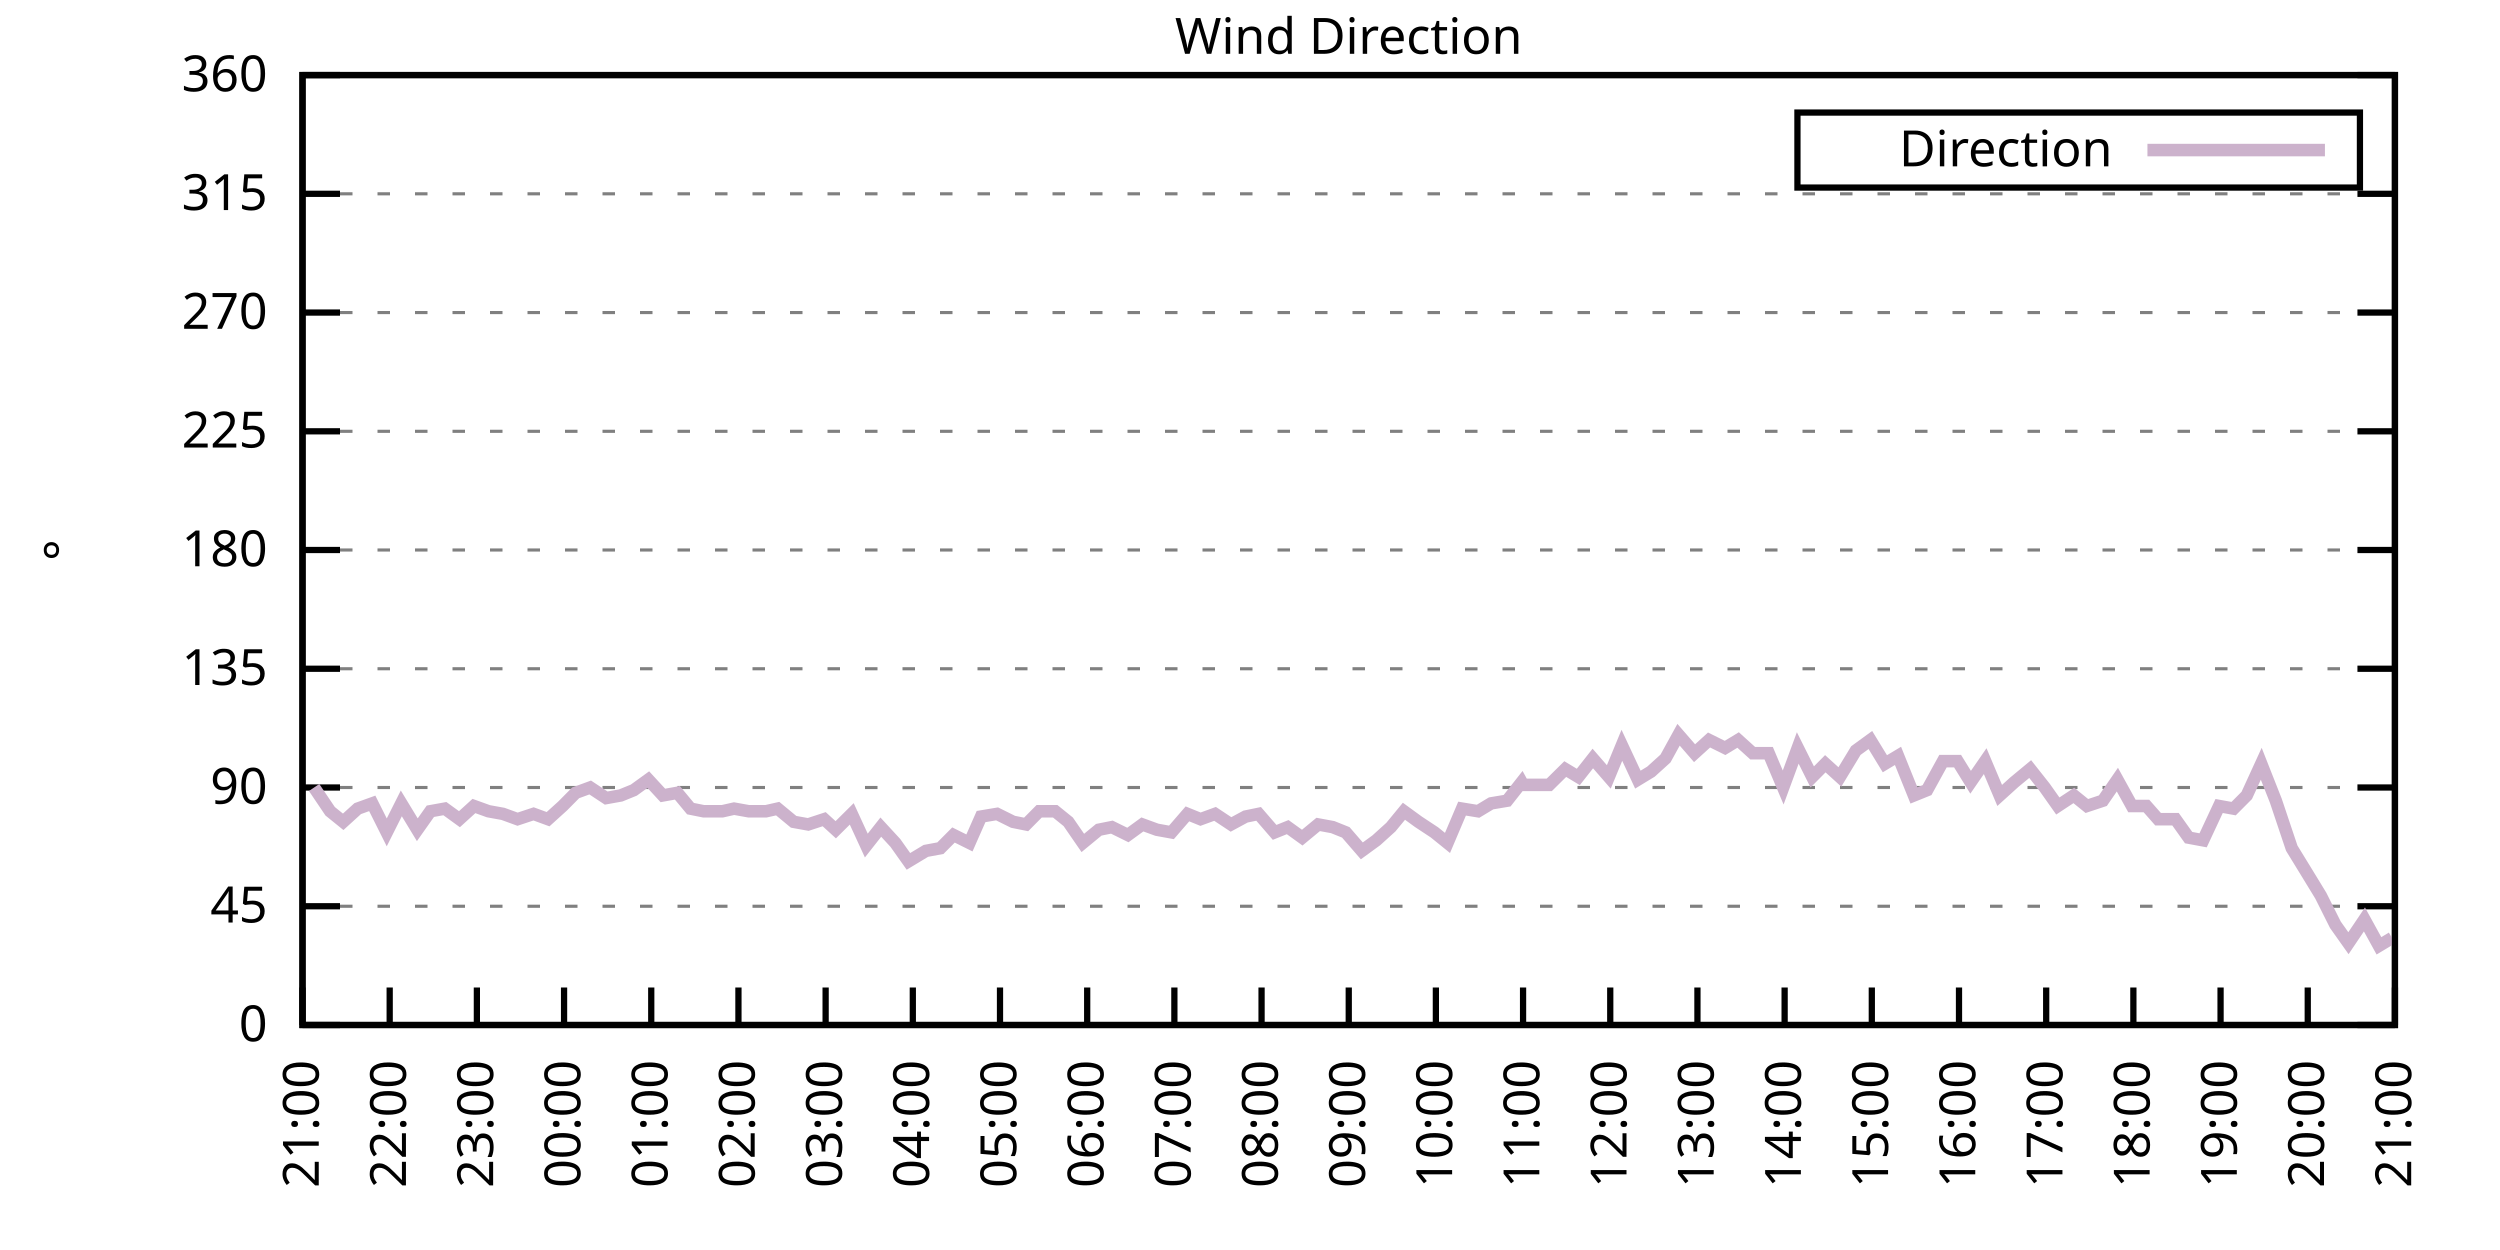
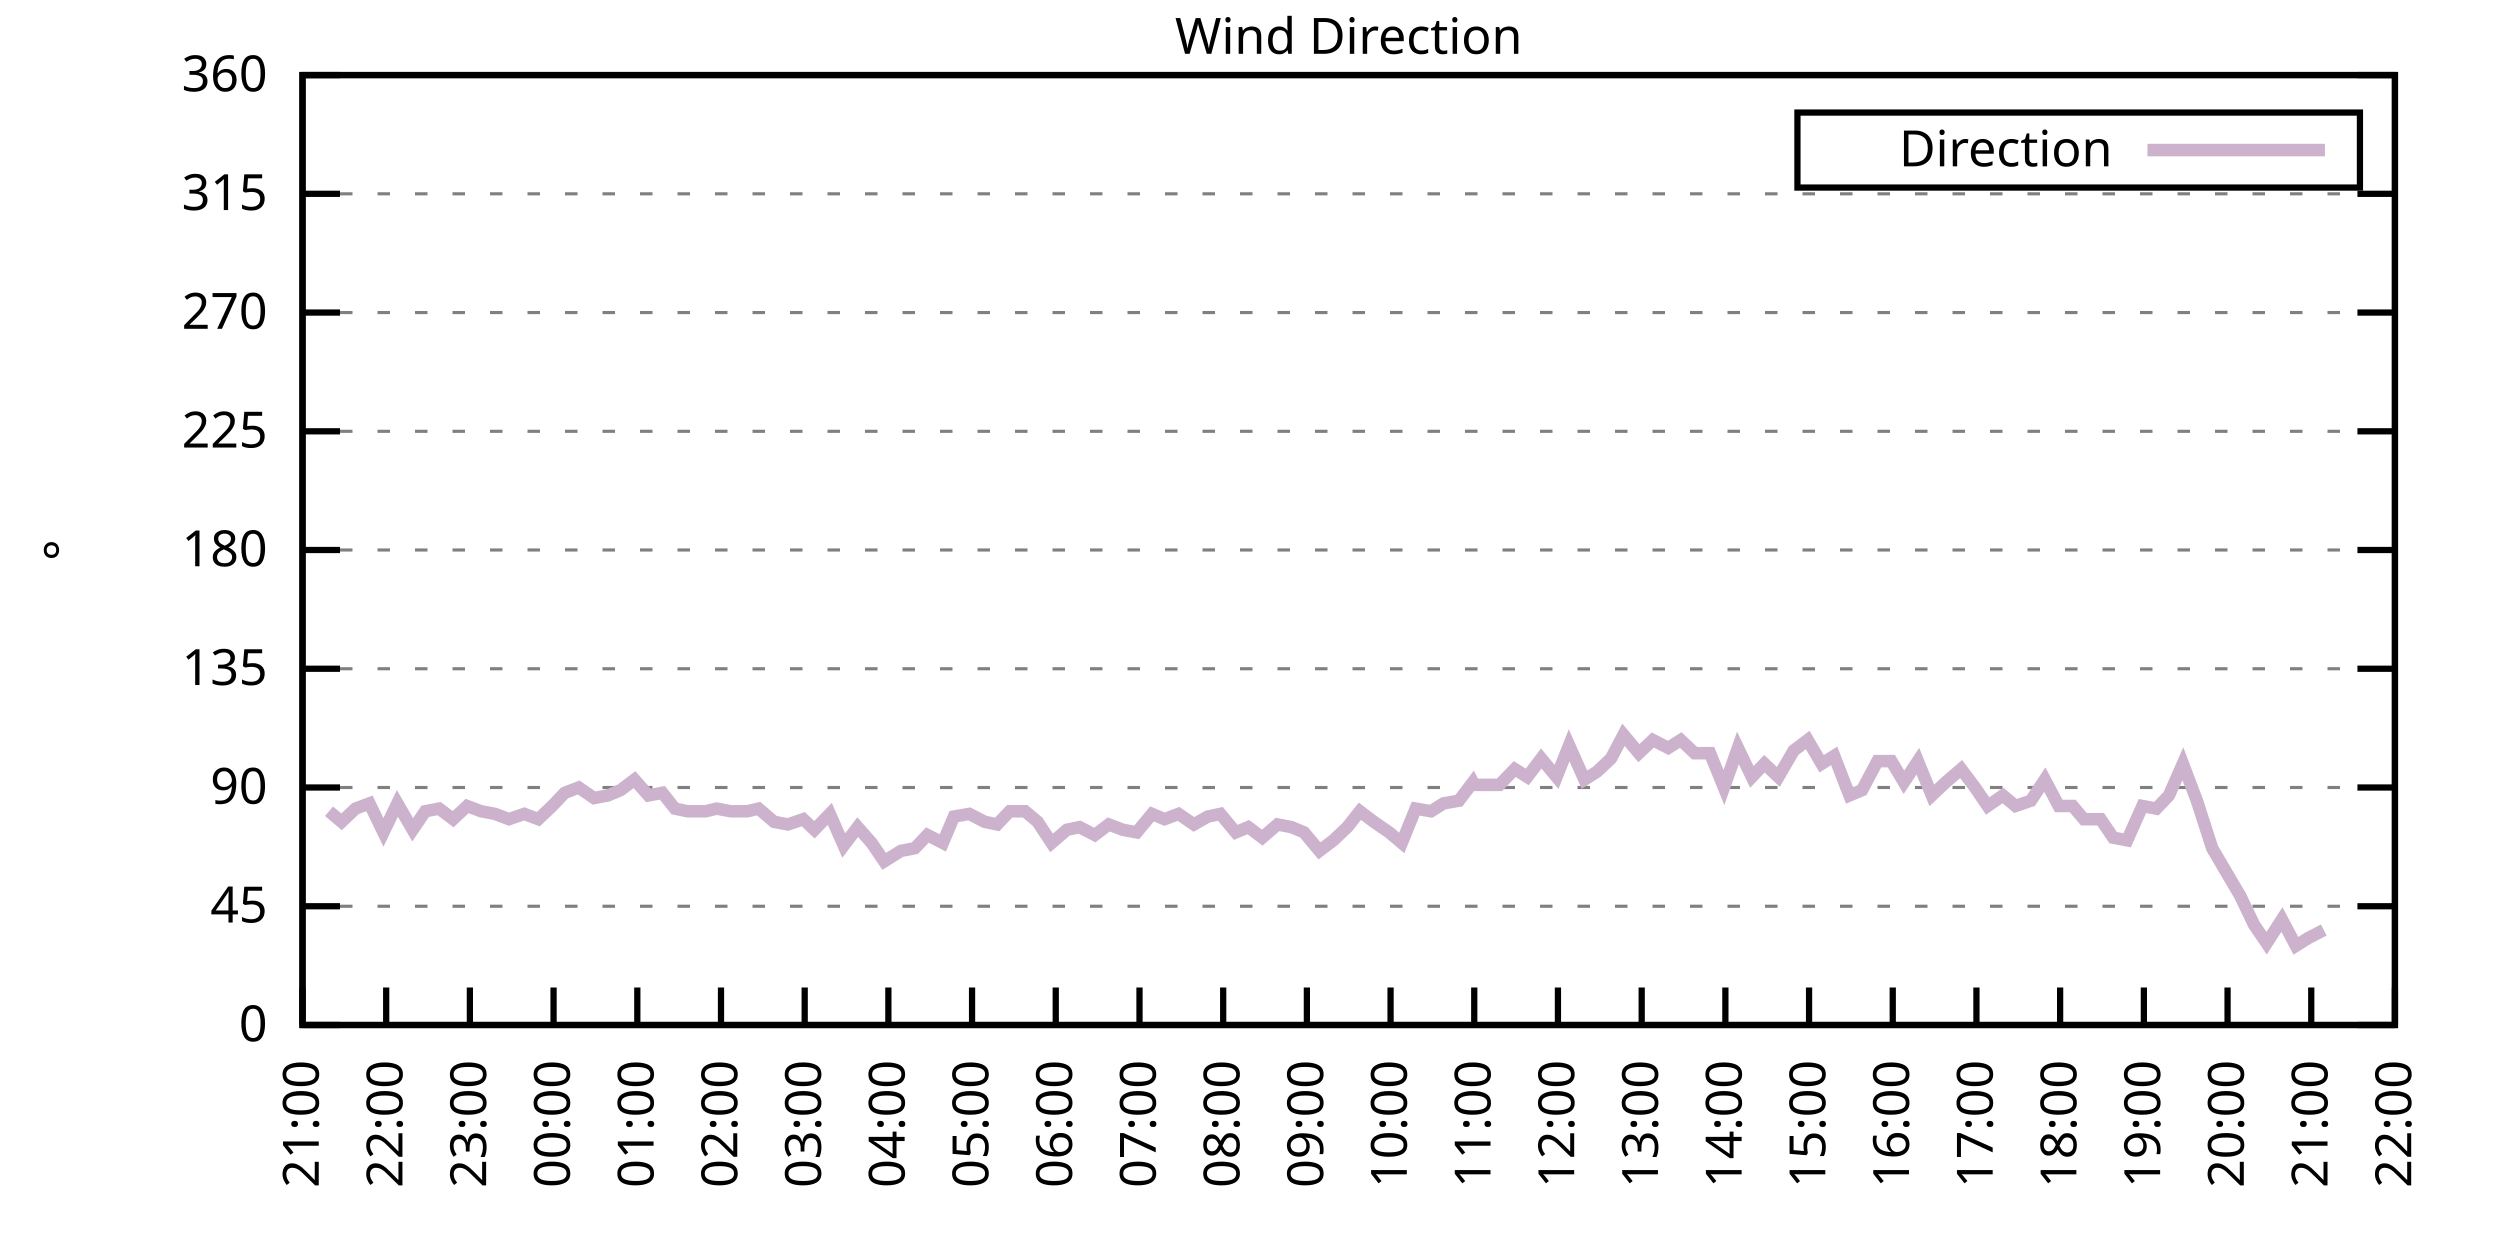
<svg xmlns="http://www.w3.org/2000/svg" xmlns:xlink="http://www.w3.org/1999/xlink" width="400" height="200" viewBox="0 0 400 200">
  <g id="gnuplot_canvas">
    <rect x="0" y="0" width="400" height="200" fill="none" />
    <defs>
      <circle id="gpDot" r="0.5" stroke-width="0.5" stroke="currentColor" />
      <path id="gpPt0" stroke-width="0.333" stroke="currentColor" d="M-1,0 h2 M0,-1 v2" />
      <path id="gpPt1" stroke-width="0.333" stroke="currentColor" d="M-1,-1 L1,1 M1,-1 L-1,1" />
      <path id="gpPt2" stroke-width="0.333" stroke="currentColor" d="M-1,0 L1,0 M0,-1 L0,1 M-1,-1 L1,1 M-1,1 L1,-1" />
      <rect id="gpPt3" stroke-width="0.333" stroke="currentColor" x="-1" y="-1" width="2" height="2" />
      <rect id="gpPt4" stroke-width="0.333" stroke="currentColor" fill="currentColor" x="-1" y="-1" width="2" height="2" />
      <circle id="gpPt5" stroke-width="0.333" stroke="currentColor" cx="0" cy="0" r="1" />
      <use xlink:href="#gpPt5" id="gpPt6" fill="currentColor" stroke="none" />
      <path id="gpPt7" stroke-width="0.333" stroke="currentColor" d="M0,-1.33 L-1.33,0.67 L1.33,0.67 z" />
      <use xlink:href="#gpPt7" id="gpPt8" fill="currentColor" stroke="none" />
      <use xlink:href="#gpPt7" id="gpPt9" stroke="currentColor" transform="rotate(180)" />
      <use xlink:href="#gpPt9" id="gpPt10" fill="currentColor" stroke="none" />
      <use xlink:href="#gpPt3" id="gpPt11" stroke="currentColor" transform="rotate(45)" />
      <use xlink:href="#gpPt11" id="gpPt12" fill="currentColor" stroke="none" />
      <path id="gpPt13" stroke-width="0.333" stroke="currentColor" d="M0,1.330 L1.265,0.411 L0.782,-1.067 L-0.782,-1.076 L-1.265,0.411 z" />
      <use xlink:href="#gpPt13" id="gpPt14" fill="currentColor" stroke="none" />
      <filter id="textbox" filterUnits="objectBoundingBox" x="0" y="0" height="1" width="1">
        <feFlood flood-color="white" flood-opacity="1" result="bgnd" />
        <feComposite in="SourceGraphic" in2="bgnd" operator="atop" />
      </filter>
      <filter id="greybox" filterUnits="objectBoundingBox" x="0" y="0" height="1" width="1">
        <feFlood flood-color="lightgrey" flood-opacity="1" result="grey" />
        <feComposite in="SourceGraphic" in2="grey" operator="atop" />
      </filter>
    </defs>
    <g fill="none" color="white" stroke="currentColor" stroke-width="1.00" stroke-linecap="butt" stroke-linejoin="miter">
</g>
    <g fill="none" color="black" stroke="currentColor" stroke-width="1.00" stroke-linecap="butt" stroke-linejoin="miter">
      <g stroke="none" shape-rendering="crispEdges">
        <polygon fill="rgb(255, 255, 255)" points="48.40,164.00 383.18,164.00 383.18,12.02 48.40,12.02 " />
      </g>
    </g>
    <g fill="none" color="black" stroke="currentColor" stroke-width="1.00" stroke-linecap="butt" stroke-linejoin="miter">
</g>
    <g fill="none" color="black" stroke="black" stroke-width="0.50" stroke-linecap="butt" stroke-linejoin="miter">
</g>
    <g fill="none" color="gray" stroke="currentColor" stroke-width="0.50" stroke-linecap="butt" stroke-linejoin="miter">
      <path stroke="gray" stroke-dasharray="2,4" class="gridline" d="M48.40,164.00 L383.19,164.00  " />
    </g>
    <g fill="none" color="gray" stroke="gray" stroke-width="1.00" stroke-linecap="butt" stroke-linejoin="miter">
</g>
    <g fill="none" color="black" stroke="currentColor" stroke-width="1.00" stroke-linecap="butt" stroke-linejoin="miter">
      <path stroke="black" d="M48.40,164.00 L54.40,164.00 M383.19,164.00 L377.19,164.00  " />
      <g transform="translate(42.80,166.60)" stroke="none" fill="black" font-family="Sans" font-size="8.00" text-anchor="end">
        <text>
          <tspan font-family="Sans"> 0</tspan>
        </text>
      </g>
    </g>
    <g fill="none" color="black" stroke="currentColor" stroke-width="1.00" stroke-linecap="butt" stroke-linejoin="miter">
</g>
    <g fill="none" color="black" stroke="black" stroke-width="0.50" stroke-linecap="butt" stroke-linejoin="miter">
</g>
    <g fill="none" color="gray" stroke="currentColor" stroke-width="0.50" stroke-linecap="butt" stroke-linejoin="miter">
      <path stroke="gray" stroke-dasharray="2,4" class="gridline" d="M48.40,145.00 L383.19,145.00  " />
    </g>
    <g fill="none" color="gray" stroke="gray" stroke-width="1.00" stroke-linecap="butt" stroke-linejoin="miter">
</g>
    <g fill="none" color="black" stroke="currentColor" stroke-width="1.00" stroke-linecap="butt" stroke-linejoin="miter">
      <path stroke="black" d="M48.40,145.00 L54.40,145.00 M383.19,145.00 L377.19,145.00  " />
      <g transform="translate(42.80,147.60)" stroke="none" fill="black" font-family="Sans" font-size="8.00" text-anchor="end">
        <text>
          <tspan font-family="Sans"> 45</tspan>
        </text>
      </g>
    </g>
    <g fill="none" color="black" stroke="currentColor" stroke-width="1.00" stroke-linecap="butt" stroke-linejoin="miter">
</g>
    <g fill="none" color="black" stroke="black" stroke-width="0.50" stroke-linecap="butt" stroke-linejoin="miter">
</g>
    <g fill="none" color="gray" stroke="currentColor" stroke-width="0.50" stroke-linecap="butt" stroke-linejoin="miter">
      <path stroke="gray" stroke-dasharray="2,4" class="gridline" d="M48.40,126.00 L383.19,126.00  " />
    </g>
    <g fill="none" color="gray" stroke="gray" stroke-width="1.00" stroke-linecap="butt" stroke-linejoin="miter">
</g>
    <g fill="none" color="black" stroke="currentColor" stroke-width="1.00" stroke-linecap="butt" stroke-linejoin="miter">
      <path stroke="black" d="M48.40,126.00 L54.40,126.00 M383.19,126.00 L377.19,126.00  " />
      <g transform="translate(42.80,128.60)" stroke="none" fill="black" font-family="Sans" font-size="8.00" text-anchor="end">
        <text>
          <tspan font-family="Sans"> 90</tspan>
        </text>
      </g>
    </g>
    <g fill="none" color="black" stroke="currentColor" stroke-width="1.00" stroke-linecap="butt" stroke-linejoin="miter">
</g>
    <g fill="none" color="black" stroke="black" stroke-width="0.50" stroke-linecap="butt" stroke-linejoin="miter">
</g>
    <g fill="none" color="gray" stroke="currentColor" stroke-width="0.50" stroke-linecap="butt" stroke-linejoin="miter">
      <path stroke="gray" stroke-dasharray="2,4" class="gridline" d="M48.40,107.00 L383.19,107.00  " />
    </g>
    <g fill="none" color="gray" stroke="gray" stroke-width="1.00" stroke-linecap="butt" stroke-linejoin="miter">
</g>
    <g fill="none" color="black" stroke="currentColor" stroke-width="1.00" stroke-linecap="butt" stroke-linejoin="miter">
      <path stroke="black" d="M48.40,107.00 L54.40,107.00 M383.19,107.00 L377.19,107.00  " />
      <g transform="translate(42.80,109.60)" stroke="none" fill="black" font-family="Sans" font-size="8.00" text-anchor="end">
        <text>
          <tspan font-family="Sans"> 135</tspan>
        </text>
      </g>
    </g>
    <g fill="none" color="black" stroke="currentColor" stroke-width="1.00" stroke-linecap="butt" stroke-linejoin="miter">
</g>
    <g fill="none" color="black" stroke="black" stroke-width="0.50" stroke-linecap="butt" stroke-linejoin="miter">
</g>
    <g fill="none" color="gray" stroke="currentColor" stroke-width="0.50" stroke-linecap="butt" stroke-linejoin="miter">
      <path stroke="gray" stroke-dasharray="2,4" class="gridline" d="M48.40,88.00 L383.19,88.00  " />
    </g>
    <g fill="none" color="gray" stroke="gray" stroke-width="1.00" stroke-linecap="butt" stroke-linejoin="miter">
</g>
    <g fill="none" color="black" stroke="currentColor" stroke-width="1.00" stroke-linecap="butt" stroke-linejoin="miter">
      <path stroke="black" d="M48.40,88.00 L54.40,88.00 M383.19,88.00 L377.19,88.00  " />
      <g transform="translate(42.80,90.60)" stroke="none" fill="black" font-family="Sans" font-size="8.00" text-anchor="end">
        <text>
          <tspan font-family="Sans"> 180</tspan>
        </text>
      </g>
    </g>
    <g fill="none" color="black" stroke="currentColor" stroke-width="1.00" stroke-linecap="butt" stroke-linejoin="miter">
</g>
    <g fill="none" color="black" stroke="black" stroke-width="0.50" stroke-linecap="butt" stroke-linejoin="miter">
</g>
    <g fill="none" color="gray" stroke="currentColor" stroke-width="0.50" stroke-linecap="butt" stroke-linejoin="miter">
      <path stroke="gray" stroke-dasharray="2,4" class="gridline" d="M48.40,69.01 L383.19,69.01  " />
    </g>
    <g fill="none" color="gray" stroke="gray" stroke-width="1.00" stroke-linecap="butt" stroke-linejoin="miter">
</g>
    <g fill="none" color="black" stroke="currentColor" stroke-width="1.00" stroke-linecap="butt" stroke-linejoin="miter">
      <path stroke="black" d="M48.40,69.01 L54.40,69.01 M383.19,69.01 L377.19,69.01  " />
      <g transform="translate(42.80,71.61)" stroke="none" fill="black" font-family="Sans" font-size="8.00" text-anchor="end">
        <text>
          <tspan font-family="Sans"> 225</tspan>
        </text>
      </g>
    </g>
    <g fill="none" color="black" stroke="currentColor" stroke-width="1.00" stroke-linecap="butt" stroke-linejoin="miter">
</g>
    <g fill="none" color="black" stroke="black" stroke-width="0.50" stroke-linecap="butt" stroke-linejoin="miter">
</g>
    <g fill="none" color="gray" stroke="currentColor" stroke-width="0.50" stroke-linecap="butt" stroke-linejoin="miter">
      <path stroke="gray" stroke-dasharray="2,4" class="gridline" d="M48.40,50.01 L383.19,50.01  " />
    </g>
    <g fill="none" color="gray" stroke="gray" stroke-width="1.00" stroke-linecap="butt" stroke-linejoin="miter">
</g>
    <g fill="none" color="black" stroke="currentColor" stroke-width="1.00" stroke-linecap="butt" stroke-linejoin="miter">
      <path stroke="black" d="M48.40,50.01 L54.40,50.01 M383.19,50.01 L377.19,50.01  " />
      <g transform="translate(42.80,52.61)" stroke="none" fill="black" font-family="Sans" font-size="8.00" text-anchor="end">
        <text>
          <tspan font-family="Sans"> 270</tspan>
        </text>
      </g>
    </g>
    <g fill="none" color="black" stroke="currentColor" stroke-width="1.00" stroke-linecap="butt" stroke-linejoin="miter">
</g>
    <g fill="none" color="black" stroke="black" stroke-width="0.50" stroke-linecap="butt" stroke-linejoin="miter">
</g>
    <g fill="none" color="gray" stroke="currentColor" stroke-width="0.50" stroke-linecap="butt" stroke-linejoin="miter">
      <path stroke="gray" stroke-dasharray="2,4" class="gridline" d="M48.40,31.01 L383.19,31.01  " />
    </g>
    <g fill="none" color="gray" stroke="gray" stroke-width="1.00" stroke-linecap="butt" stroke-linejoin="miter">
</g>
    <g fill="none" color="black" stroke="currentColor" stroke-width="1.00" stroke-linecap="butt" stroke-linejoin="miter">
      <path stroke="black" d="M48.40,31.01 L54.40,31.01 M383.19,31.01 L377.19,31.01  " />
      <g transform="translate(42.80,33.61)" stroke="none" fill="black" font-family="Sans" font-size="8.00" text-anchor="end">
        <text>
          <tspan font-family="Sans"> 315</tspan>
        </text>
      </g>
    </g>
    <g fill="none" color="black" stroke="currentColor" stroke-width="1.00" stroke-linecap="butt" stroke-linejoin="miter">
</g>
    <g fill="none" color="black" stroke="black" stroke-width="0.50" stroke-linecap="butt" stroke-linejoin="miter">
</g>
    <g fill="none" color="gray" stroke="currentColor" stroke-width="0.50" stroke-linecap="butt" stroke-linejoin="miter">
      <path stroke="gray" stroke-dasharray="2,4" class="gridline" d="M48.40,12.01 L383.19,12.01  " />
    </g>
    <g fill="none" color="gray" stroke="gray" stroke-width="1.00" stroke-linecap="butt" stroke-linejoin="miter">
</g>
    <g fill="none" color="black" stroke="currentColor" stroke-width="1.00" stroke-linecap="butt" stroke-linejoin="miter">
      <path stroke="black" d="M48.40,12.01 L54.40,12.01 M383.19,12.01 L377.19,12.01  " />
      <g transform="translate(42.80,14.61)" stroke="none" fill="black" font-family="Sans" font-size="8.00" text-anchor="end">
        <text>
          <tspan font-family="Sans"> 360</tspan>
        </text>
      </g>
    </g>
    <g fill="none" color="black" stroke="currentColor" stroke-width="1.00" stroke-linecap="butt" stroke-linejoin="miter">
      <path stroke="black" d="M48.40,164.00 L48.40,158.00  " />
      <g transform="translate(51.00,169.60) rotate(270.00)" stroke="none" fill="black" font-family="Sans" font-size="8.00" text-anchor="end">
        <text>
          <tspan font-family="Sans">21:00</tspan>
        </text>
      </g>
    </g>
    <g fill="none" color="black" stroke="currentColor" stroke-width="1.00" stroke-linecap="butt" stroke-linejoin="miter">
-       <path stroke="black" d="M62.35,164.00 L62.35,158.00  " />
-       <g transform="translate(64.95,169.60) rotate(270.00)" stroke="none" fill="black" font-family="Sans" font-size="8.00" text-anchor="end">
+       <path stroke="black" d="M61.79,164.00 L61.79,158.00  " />
+       <g transform="translate(64.39,169.60) rotate(270.00)" stroke="none" fill="black" font-family="Sans" font-size="8.00" text-anchor="end">
        <text>
          <tspan font-family="Sans">22:00</tspan>
        </text>
      </g>
    </g>
    <g fill="none" color="black" stroke="currentColor" stroke-width="1.00" stroke-linecap="butt" stroke-linejoin="miter">
-       <path stroke="black" d="M76.30,164.00 L76.30,158.00  " />
-       <g transform="translate(78.90,169.60) rotate(270.00)" stroke="none" fill="black" font-family="Sans" font-size="8.00" text-anchor="end">
+       <path stroke="black" d="M75.18,164.00 L75.18,158.00  " />
+       <g transform="translate(77.78,169.60) rotate(270.00)" stroke="none" fill="black" font-family="Sans" font-size="8.00" text-anchor="end">
        <text>
          <tspan font-family="Sans">23:00</tspan>
        </text>
      </g>
    </g>
    <g fill="none" color="black" stroke="currentColor" stroke-width="1.00" stroke-linecap="butt" stroke-linejoin="miter">
-       <path stroke="black" d="M90.25,164.00 L90.25,158.00  " />
-       <g transform="translate(92.85,169.60) rotate(270.00)" stroke="none" fill="black" font-family="Sans" font-size="8.00" text-anchor="end">
+       <path stroke="black" d="M88.57,164.00 L88.57,158.00  " />
+       <g transform="translate(91.17,169.60) rotate(270.00)" stroke="none" fill="black" font-family="Sans" font-size="8.00" text-anchor="end">
        <text>
          <tspan font-family="Sans">00:00</tspan>
        </text>
      </g>
    </g>
    <g fill="none" color="black" stroke="currentColor" stroke-width="1.00" stroke-linecap="butt" stroke-linejoin="miter">
-       <path stroke="black" d="M104.20,164.00 L104.20,158.00  " />
-       <g transform="translate(106.80,169.60) rotate(270.00)" stroke="none" fill="black" font-family="Sans" font-size="8.00" text-anchor="end">
+       <path stroke="black" d="M101.97,164.00 L101.97,158.00  " />
+       <g transform="translate(104.57,169.60) rotate(270.00)" stroke="none" fill="black" font-family="Sans" font-size="8.00" text-anchor="end">
        <text>
          <tspan font-family="Sans">01:00</tspan>
        </text>
      </g>
    </g>
    <g fill="none" color="black" stroke="currentColor" stroke-width="1.00" stroke-linecap="butt" stroke-linejoin="miter">
-       <path stroke="black" d="M118.15,164.00 L118.15,158.00  " />
-       <g transform="translate(120.75,169.60) rotate(270.00)" stroke="none" fill="black" font-family="Sans" font-size="8.00" text-anchor="end">
+       <path stroke="black" d="M115.36,164.00 L115.36,158.00  " />
+       <g transform="translate(117.96,169.60) rotate(270.00)" stroke="none" fill="black" font-family="Sans" font-size="8.00" text-anchor="end">
        <text>
          <tspan font-family="Sans">02:00</tspan>
        </text>
      </g>
    </g>
    <g fill="none" color="black" stroke="currentColor" stroke-width="1.00" stroke-linecap="butt" stroke-linejoin="miter">
-       <path stroke="black" d="M132.10,164.00 L132.10,158.00  " />
-       <g transform="translate(134.70,169.60) rotate(270.00)" stroke="none" fill="black" font-family="Sans" font-size="8.00" text-anchor="end">
+       <path stroke="black" d="M128.75,164.00 L128.75,158.00  " />
+       <g transform="translate(131.35,169.60) rotate(270.00)" stroke="none" fill="black" font-family="Sans" font-size="8.00" text-anchor="end">
        <text>
          <tspan font-family="Sans">03:00</tspan>
        </text>
      </g>
    </g>
    <g fill="none" color="black" stroke="currentColor" stroke-width="1.00" stroke-linecap="butt" stroke-linejoin="miter">
-       <path stroke="black" d="M146.05,164.00 L146.05,158.00  " />
-       <g transform="translate(148.65,169.60) rotate(270.00)" stroke="none" fill="black" font-family="Sans" font-size="8.00" text-anchor="end">
+       <path stroke="black" d="M142.14,164.00 L142.14,158.00  " />
+       <g transform="translate(144.74,169.60) rotate(270.00)" stroke="none" fill="black" font-family="Sans" font-size="8.00" text-anchor="end">
        <text>
          <tspan font-family="Sans">04:00</tspan>
        </text>
      </g>
    </g>
    <g fill="none" color="black" stroke="currentColor" stroke-width="1.00" stroke-linecap="butt" stroke-linejoin="miter">
-       <path stroke="black" d="M160.00,164.00 L160.00,158.00  " />
-       <g transform="translate(162.60,169.60) rotate(270.00)" stroke="none" fill="black" font-family="Sans" font-size="8.00" text-anchor="end">
+       <path stroke="black" d="M155.53,164.00 L155.53,158.00  " />
+       <g transform="translate(158.13,169.60) rotate(270.00)" stroke="none" fill="black" font-family="Sans" font-size="8.00" text-anchor="end">
        <text>
          <tspan font-family="Sans">05:00</tspan>
        </text>
      </g>
    </g>
    <g fill="none" color="black" stroke="currentColor" stroke-width="1.00" stroke-linecap="butt" stroke-linejoin="miter">
-       <path stroke="black" d="M173.95,164.00 L173.95,158.00  " />
-       <g transform="translate(176.55,169.60) rotate(270.00)" stroke="none" fill="black" font-family="Sans" font-size="8.00" text-anchor="end">
+       <path stroke="black" d="M168.92,164.00 L168.92,158.00  " />
+       <g transform="translate(171.52,169.60) rotate(270.00)" stroke="none" fill="black" font-family="Sans" font-size="8.00" text-anchor="end">
        <text>
          <tspan font-family="Sans">06:00</tspan>
        </text>
      </g>
    </g>
    <g fill="none" color="black" stroke="currentColor" stroke-width="1.00" stroke-linecap="butt" stroke-linejoin="miter">
-       <path stroke="black" d="M187.90,164.00 L187.90,158.00  " />
-       <g transform="translate(190.50,169.60) rotate(270.00)" stroke="none" fill="black" font-family="Sans" font-size="8.00" text-anchor="end">
+       <path stroke="black" d="M182.32,164.00 L182.32,158.00  " />
+       <g transform="translate(184.92,169.60) rotate(270.00)" stroke="none" fill="black" font-family="Sans" font-size="8.00" text-anchor="end">
        <text>
          <tspan font-family="Sans">07:00</tspan>
        </text>
      </g>
    </g>
    <g fill="none" color="black" stroke="currentColor" stroke-width="1.00" stroke-linecap="butt" stroke-linejoin="miter">
-       <path stroke="black" d="M201.85,164.00 L201.85,158.00  " />
-       <g transform="translate(204.45,169.60) rotate(270.00)" stroke="none" fill="black" font-family="Sans" font-size="8.00" text-anchor="end">
+       <path stroke="black" d="M195.71,164.00 L195.71,158.00  " />
+       <g transform="translate(198.31,169.60) rotate(270.00)" stroke="none" fill="black" font-family="Sans" font-size="8.00" text-anchor="end">
        <text>
          <tspan font-family="Sans">08:00</tspan>
        </text>
      </g>
    </g>
    <g fill="none" color="black" stroke="currentColor" stroke-width="1.00" stroke-linecap="butt" stroke-linejoin="miter">
-       <path stroke="black" d="M215.80,164.00 L215.80,158.00  " />
-       <g transform="translate(218.40,169.60) rotate(270.00)" stroke="none" fill="black" font-family="Sans" font-size="8.00" text-anchor="end">
+       <path stroke="black" d="M209.10,164.00 L209.10,158.00  " />
+       <g transform="translate(211.70,169.60) rotate(270.00)" stroke="none" fill="black" font-family="Sans" font-size="8.00" text-anchor="end">
        <text>
          <tspan font-family="Sans">09:00</tspan>
        </text>
      </g>
    </g>
    <g fill="none" color="black" stroke="currentColor" stroke-width="1.00" stroke-linecap="butt" stroke-linejoin="miter">
-       <path stroke="black" d="M229.74,164.00 L229.74,158.00  " />
-       <g transform="translate(232.34,169.60) rotate(270.00)" stroke="none" fill="black" font-family="Sans" font-size="8.00" text-anchor="end">
+       <path stroke="black" d="M222.49,164.00 L222.49,158.00  " />
+       <g transform="translate(225.09,169.60) rotate(270.00)" stroke="none" fill="black" font-family="Sans" font-size="8.00" text-anchor="end">
        <text>
          <tspan font-family="Sans">10:00</tspan>
        </text>
      </g>
    </g>
    <g fill="none" color="black" stroke="currentColor" stroke-width="1.00" stroke-linecap="butt" stroke-linejoin="miter">
-       <path stroke="black" d="M243.69,164.00 L243.69,158.00  " />
-       <g transform="translate(246.29,169.60) rotate(270.00)" stroke="none" fill="black" font-family="Sans" font-size="8.00" text-anchor="end">
+       <path stroke="black" d="M235.88,164.00 L235.88,158.00  " />
+       <g transform="translate(238.48,169.60) rotate(270.00)" stroke="none" fill="black" font-family="Sans" font-size="8.00" text-anchor="end">
        <text>
          <tspan font-family="Sans">11:00</tspan>
        </text>
      </g>
    </g>
    <g fill="none" color="black" stroke="currentColor" stroke-width="1.00" stroke-linecap="butt" stroke-linejoin="miter">
-       <path stroke="black" d="M257.64,164.00 L257.64,158.00  " />
-       <g transform="translate(260.24,169.60) rotate(270.00)" stroke="none" fill="black" font-family="Sans" font-size="8.00" text-anchor="end">
+       <path stroke="black" d="M249.27,164.00 L249.27,158.00  " />
+       <g transform="translate(251.87,169.60) rotate(270.00)" stroke="none" fill="black" font-family="Sans" font-size="8.00" text-anchor="end">
        <text>
          <tspan font-family="Sans">12:00</tspan>
        </text>
      </g>
    </g>
    <g fill="none" color="black" stroke="currentColor" stroke-width="1.00" stroke-linecap="butt" stroke-linejoin="miter">
-       <path stroke="black" d="M271.59,164.00 L271.59,158.00  " />
-       <g transform="translate(274.19,169.60) rotate(270.00)" stroke="none" fill="black" font-family="Sans" font-size="8.00" text-anchor="end">
+       <path stroke="black" d="M262.67,164.00 L262.67,158.00  " />
+       <g transform="translate(265.27,169.60) rotate(270.00)" stroke="none" fill="black" font-family="Sans" font-size="8.00" text-anchor="end">
        <text>
          <tspan font-family="Sans">13:00</tspan>
        </text>
      </g>
    </g>
    <g fill="none" color="black" stroke="currentColor" stroke-width="1.00" stroke-linecap="butt" stroke-linejoin="miter">
-       <path stroke="black" d="M285.54,164.00 L285.54,158.00  " />
-       <g transform="translate(288.14,169.60) rotate(270.00)" stroke="none" fill="black" font-family="Sans" font-size="8.00" text-anchor="end">
+       <path stroke="black" d="M276.06,164.00 L276.06,158.00  " />
+       <g transform="translate(278.66,169.60) rotate(270.00)" stroke="none" fill="black" font-family="Sans" font-size="8.00" text-anchor="end">
        <text>
          <tspan font-family="Sans">14:00</tspan>
        </text>
      </g>
    </g>
    <g fill="none" color="black" stroke="currentColor" stroke-width="1.00" stroke-linecap="butt" stroke-linejoin="miter">
-       <path stroke="black" d="M299.49,164.00 L299.49,158.00  " />
-       <g transform="translate(302.09,169.60) rotate(270.00)" stroke="none" fill="black" font-family="Sans" font-size="8.00" text-anchor="end">
+       <path stroke="black" d="M289.45,164.00 L289.45,158.00  " />
+       <g transform="translate(292.05,169.60) rotate(270.00)" stroke="none" fill="black" font-family="Sans" font-size="8.00" text-anchor="end">
        <text>
          <tspan font-family="Sans">15:00</tspan>
        </text>
      </g>
    </g>
    <g fill="none" color="black" stroke="currentColor" stroke-width="1.00" stroke-linecap="butt" stroke-linejoin="miter">
-       <path stroke="black" d="M313.44,164.00 L313.44,158.00  " />
-       <g transform="translate(316.04,169.60) rotate(270.00)" stroke="none" fill="black" font-family="Sans" font-size="8.00" text-anchor="end">
+       <path stroke="black" d="M302.84,164.00 L302.84,158.00  " />
+       <g transform="translate(305.44,169.60) rotate(270.00)" stroke="none" fill="black" font-family="Sans" font-size="8.00" text-anchor="end">
        <text>
          <tspan font-family="Sans">16:00</tspan>
        </text>
      </g>
    </g>
    <g fill="none" color="black" stroke="currentColor" stroke-width="1.00" stroke-linecap="butt" stroke-linejoin="miter">
-       <path stroke="black" d="M327.39,164.00 L327.39,158.00  " />
-       <g transform="translate(329.99,169.60) rotate(270.00)" stroke="none" fill="black" font-family="Sans" font-size="8.00" text-anchor="end">
+       <path stroke="black" d="M316.23,164.00 L316.23,158.00  " />
+       <g transform="translate(318.83,169.60) rotate(270.00)" stroke="none" fill="black" font-family="Sans" font-size="8.00" text-anchor="end">
        <text>
          <tspan font-family="Sans">17:00</tspan>
        </text>
      </g>
    </g>
    <g fill="none" color="black" stroke="currentColor" stroke-width="1.00" stroke-linecap="butt" stroke-linejoin="miter">
-       <path stroke="black" d="M341.34,164.00 L341.34,158.00  " />
-       <g transform="translate(343.94,169.60) rotate(270.00)" stroke="none" fill="black" font-family="Sans" font-size="8.00" text-anchor="end">
+       <path stroke="black" d="M329.62,164.00 L329.62,158.00  " />
+       <g transform="translate(332.22,169.60) rotate(270.00)" stroke="none" fill="black" font-family="Sans" font-size="8.00" text-anchor="end">
        <text>
          <tspan font-family="Sans">18:00</tspan>
        </text>
      </g>
    </g>
    <g fill="none" color="black" stroke="currentColor" stroke-width="1.00" stroke-linecap="butt" stroke-linejoin="miter">
-       <path stroke="black" d="M355.29,164.00 L355.29,158.00  " />
-       <g transform="translate(357.89,169.60) rotate(270.00)" stroke="none" fill="black" font-family="Sans" font-size="8.00" text-anchor="end">
+       <path stroke="black" d="M343.02,164.00 L343.02,158.00  " />
+       <g transform="translate(345.62,169.60) rotate(270.00)" stroke="none" fill="black" font-family="Sans" font-size="8.00" text-anchor="end">
        <text>
          <tspan font-family="Sans">19:00</tspan>
        </text>
      </g>
    </g>
    <g fill="none" color="black" stroke="currentColor" stroke-width="1.00" stroke-linecap="butt" stroke-linejoin="miter">
-       <path stroke="black" d="M369.24,164.00 L369.24,158.00  " />
-       <g transform="translate(371.84,169.60) rotate(270.00)" stroke="none" fill="black" font-family="Sans" font-size="8.00" text-anchor="end">
+       <path stroke="black" d="M356.41,164.00 L356.41,158.00  " />
+       <g transform="translate(359.01,169.60) rotate(270.00)" stroke="none" fill="black" font-family="Sans" font-size="8.00" text-anchor="end">
        <text>
          <tspan font-family="Sans">20:00</tspan>
+         </text>
+       </g>
+     </g>
+     <g fill="none" color="black" stroke="currentColor" stroke-width="1.00" stroke-linecap="butt" stroke-linejoin="miter">
+       <path stroke="black" d="M369.80,164.00 L369.80,158.00  " />
+       <g transform="translate(372.40,169.60) rotate(270.00)" stroke="none" fill="black" font-family="Sans" font-size="8.00" text-anchor="end">
+         <text>
+           <tspan font-family="Sans">21:00</tspan>
        </text>
      </g>
    </g>
    <g fill="none" color="black" stroke="currentColor" stroke-width="1.00" stroke-linecap="butt" stroke-linejoin="miter">
      <path stroke="black" d="M383.19,164.00 L383.19,158.00  " />
      <g transform="translate(385.79,169.60) rotate(270.00)" stroke="none" fill="black" font-family="Sans" font-size="8.00" text-anchor="end">
        <text>
-           <tspan font-family="Sans">21:00</tspan>
+           <tspan font-family="Sans">22:00</tspan>
        </text>
      </g>
    </g>
    <g fill="none" color="black" stroke="currentColor" stroke-width="1.00" stroke-linecap="butt" stroke-linejoin="miter">
</g>
    <g fill="none" color="black" stroke="currentColor" stroke-width="1.00" stroke-linecap="butt" stroke-linejoin="miter">
      <path stroke="black" d="M48.40,12.01 L48.40,164.00 L383.19,164.00 L383.19,12.01 L48.40,12.01 Z  " />
    </g>
    <g fill="none" color="black" stroke="currentColor" stroke-width="1.00" stroke-linecap="butt" stroke-linejoin="miter">
</g>
    <g fill="none" color="black" stroke="currentColor" stroke-width="1.00" stroke-linecap="butt" stroke-linejoin="miter">
      <path stroke="black" d="M287.59,30.01 L287.59,18.01 L377.59,18.01 L377.59,30.01 L287.59,30.01 Z  " />
    </g>
    <g id="Wind_direction_plot_1">
      <g fill="none" color="white" stroke="black" stroke-width="2.00" stroke-linecap="butt" stroke-linejoin="miter">
</g>
      <g fill="none" color="black" stroke="currentColor" stroke-width="2.00" stroke-linecap="butt" stroke-linejoin="miter">
        <g transform="translate(337.99,26.61)" stroke="none" fill="black" font-family="Sans" font-size="8.00" text-anchor="end">
          <text>
            <tspan font-family="Sans">Direction</tspan>
          </text>
        </g>
      </g>
      <g fill="none" color="black" stroke="currentColor" stroke-width="2.00" stroke-linecap="butt" stroke-linejoin="miter">
-         <path stroke="rgb(204, 178, 204)" d="M343.59,24.01 L371.99,24.01 M50.26,126.00 L52.82,129.80 L54.91,131.49 L57.23,129.38 L59.56,128.54 L61.88,133.18   L64.21,128.54 L66.77,132.76 L68.86,129.80 L71.18,129.38 L73.51,131.07 L75.83,128.96 L78.16,129.80 L80.48,130.22   L82.81,131.07 L85.37,130.22 L87.69,131.07 L90.02,128.96 L92.11,126.85 L94.43,126.00 L96.99,127.69 L99.32,127.27   L101.41,126.42 L103.73,124.74 L106.06,127.27 L108.38,126.85 L110.48,129.38 L112.57,129.80 L115.59,129.80 L117.45,129.38   L119.78,129.80 L122.57,129.80 L124.43,129.38 L126.98,131.49 L129.31,131.91 L131.87,131.07 L133.72,132.76 L136.28,130.22   L138.61,135.29 L140.93,132.34 L143.26,134.87 L145.35,137.82 L148.14,136.14 L150.46,135.71 L152.56,133.60 L155.11,134.87   L156.97,130.65 L159.53,130.22 L162.09,131.49 L164.18,131.91 L166.27,129.80 L168.83,129.80 L170.92,131.49 L173.25,134.87   L175.81,132.76 L177.90,132.34 L180.46,133.60 L182.78,131.91 L185.11,132.76 L187.43,133.18 L189.99,130.22 L192.08,131.07   L194.41,130.22 L196.96,131.91 L199.29,130.65 L201.38,130.22 L203.94,133.18 L206.03,132.34 L208.36,134.02 L210.91,131.91   L213.24,132.34 L215.33,133.18 L217.89,136.14 L220.21,134.45 L222.54,132.34 L224.63,129.80 L226.95,131.49 L229.51,133.18   L231.60,134.87 L233.93,129.38 L236.49,129.80 L238.58,128.54 L241.14,128.11 L243.46,125.16 L243.69,125.58 L247.88,125.58   L250.44,123.05 L252.53,124.31 L254.85,121.36 L257.41,124.31 L259.50,119.25 L262.06,124.74 L264.15,123.47 L266.48,121.36   L268.57,117.56 L271.13,120.51 L273.45,118.40 L276.01,119.67 L278.10,118.40 L280.43,120.51 L282.99,120.51 L285.31,126.00   L287.64,119.67 L289.96,124.31 L292.05,122.20 L294.38,124.31 L296.94,120.09 L299.26,118.40 L301.58,122.20 L303.68,120.94   L306.23,127.27 L308.33,126.42 L310.88,121.78 L313.21,121.78 L315.30,125.16 L317.63,121.78 L319.95,127.27 L322.28,125.16   L324.83,123.05 L327.16,126.00 L329.25,128.96 L331.81,127.27 L333.90,128.96 L336.46,128.11 L338.78,124.74 L341.11,128.96   L343.43,128.96 L345.29,131.07 L348.08,131.07 L350.18,134.02 L352.50,134.45 L355.06,128.96 L357.38,129.38 L359.48,127.27   L361.80,122.20 L364.13,128.11 L366.68,135.71 L369.01,139.51 L371.33,143.31 L373.66,147.96 L375.75,150.91 L378.31,147.11   L380.63,151.33 L382.73,150.07  " />
+         <path stroke="rgb(204, 178, 204)" d="M343.59,24.01 L371.99,24.01 M52.64,129.80 L54.65,131.49 L56.88,129.38 L59.11,128.54 L61.35,133.18 L63.58,128.54   L66.03,132.76 L68.04,129.80 L70.27,129.38 L72.50,131.07 L74.74,128.96 L76.97,129.80 L79.20,130.22 L81.43,131.07   L83.89,130.22 L86.12,131.07 L88.35,128.96 L90.36,126.85 L92.59,126.00 L95.05,127.69 L97.28,127.27 L99.29,126.42   L101.52,124.74 L103.75,127.27 L105.98,126.85 L107.99,129.38 L110.00,129.80 L112.90,129.80 L114.69,129.38 L116.92,129.80   L119.60,129.80 L121.38,129.38 L123.84,131.49 L126.07,131.91 L128.53,131.07 L130.31,132.76 L132.77,130.22 L135.00,135.29   L137.23,132.34 L139.46,134.87 L141.47,137.82 L144.15,136.14 L146.38,135.71 L148.39,133.60 L150.85,134.87 L152.63,130.65   L155.09,130.22 L157.54,131.49 L159.55,131.91 L161.56,129.80 L164.01,129.80 L166.02,131.49 L168.25,134.87 L170.71,132.76   L172.72,132.34 L175.17,133.60 L177.41,131.91 L179.64,132.76 L181.87,133.18 L184.32,130.22 L186.33,131.07 L188.57,130.22   L191.02,131.91 L193.25,130.65 L195.26,130.22 L197.72,133.18 L199.73,132.34 L201.96,134.02 L204.41,131.91 L206.64,132.34   L208.65,133.18 L211.11,136.14 L213.34,134.45 L215.57,132.34 L217.58,129.80 L219.81,131.49 L222.27,133.18 L224.28,134.87   L226.51,129.38 L228.96,129.80 L230.97,128.54 L233.43,128.11 L235.66,125.16 L235.88,125.58 L239.90,125.58 L242.36,123.05   L244.36,124.31 L246.60,121.36 L249.05,124.31 L251.06,119.25 L253.51,124.74 L255.52,123.47 L257.76,121.36 L259.76,117.56   L262.22,120.51 L264.45,118.40 L266.91,119.67 L268.92,118.40 L271.15,120.51 L273.60,120.51 L275.83,126.00 L278.07,119.67   L280.30,124.31 L282.31,122.20 L284.54,124.31 L286.99,120.09 L289.23,118.40 L291.46,122.20 L293.47,120.94 L295.92,127.27   L297.93,126.42 L300.39,121.78 L302.62,121.78 L304.63,125.16 L306.86,121.78 L309.09,127.27 L311.32,125.16 L313.78,123.05   L316.01,126.00 L318.02,128.96 L320.47,127.27 L322.48,128.96 L324.94,128.11 L327.17,124.74 L329.40,128.96 L331.63,128.96   L333.42,131.07 L336.10,131.07 L338.10,134.02 L340.34,134.45 L342.79,128.96 L345.02,129.38 L347.03,127.27 L349.26,122.20   L351.50,128.11 L353.95,135.71 L356.18,139.51 L358.42,143.31 L360.65,147.96 L362.66,150.91 L365.11,147.11 L367.34,151.33   L369.35,150.07 L371.81,148.80  " />
      </g>
    </g>
    <g fill="none" color="black" stroke="currentColor" stroke-width="2.00" stroke-linecap="butt" stroke-linejoin="miter">
</g>
    <g fill="none" color="black" stroke="black" stroke-width="1.00" stroke-linecap="butt" stroke-linejoin="miter">
</g>
    <g fill="none" color="black" stroke="currentColor" stroke-width="1.00" stroke-linecap="butt" stroke-linejoin="miter">
      <path stroke="black" d="M48.40,12.01 L48.40,164.00 L383.19,164.00 L383.19,12.01 L48.40,12.01 Z  " />
      <g transform="translate(12.80,88.01) rotate(270.00)" stroke="none" fill="black" font-family="Sans" font-size="8.00" text-anchor="middle">
        <text>
          <tspan font-family="Sans">°</tspan>
        </text>
      </g>
    </g>
    <g fill="none" color="black" stroke="currentColor" stroke-width="1.00" stroke-linecap="butt" stroke-linejoin="miter">
</g>
    <g fill="none" color="black" stroke="currentColor" stroke-width="1.00" stroke-linecap="butt" stroke-linejoin="miter">
      <g transform="translate(215.79,8.61)" stroke="none" fill="black" font-family="Sans" font-size="8.00" text-anchor="middle">
        <text>
          <tspan font-family="Sans">Wind Direction</tspan>
        </text>
      </g>
    </g>
    <g fill="none" color="black" stroke="currentColor" stroke-width="1.00" stroke-linecap="butt" stroke-linejoin="miter">
</g>
  </g>
</svg>
